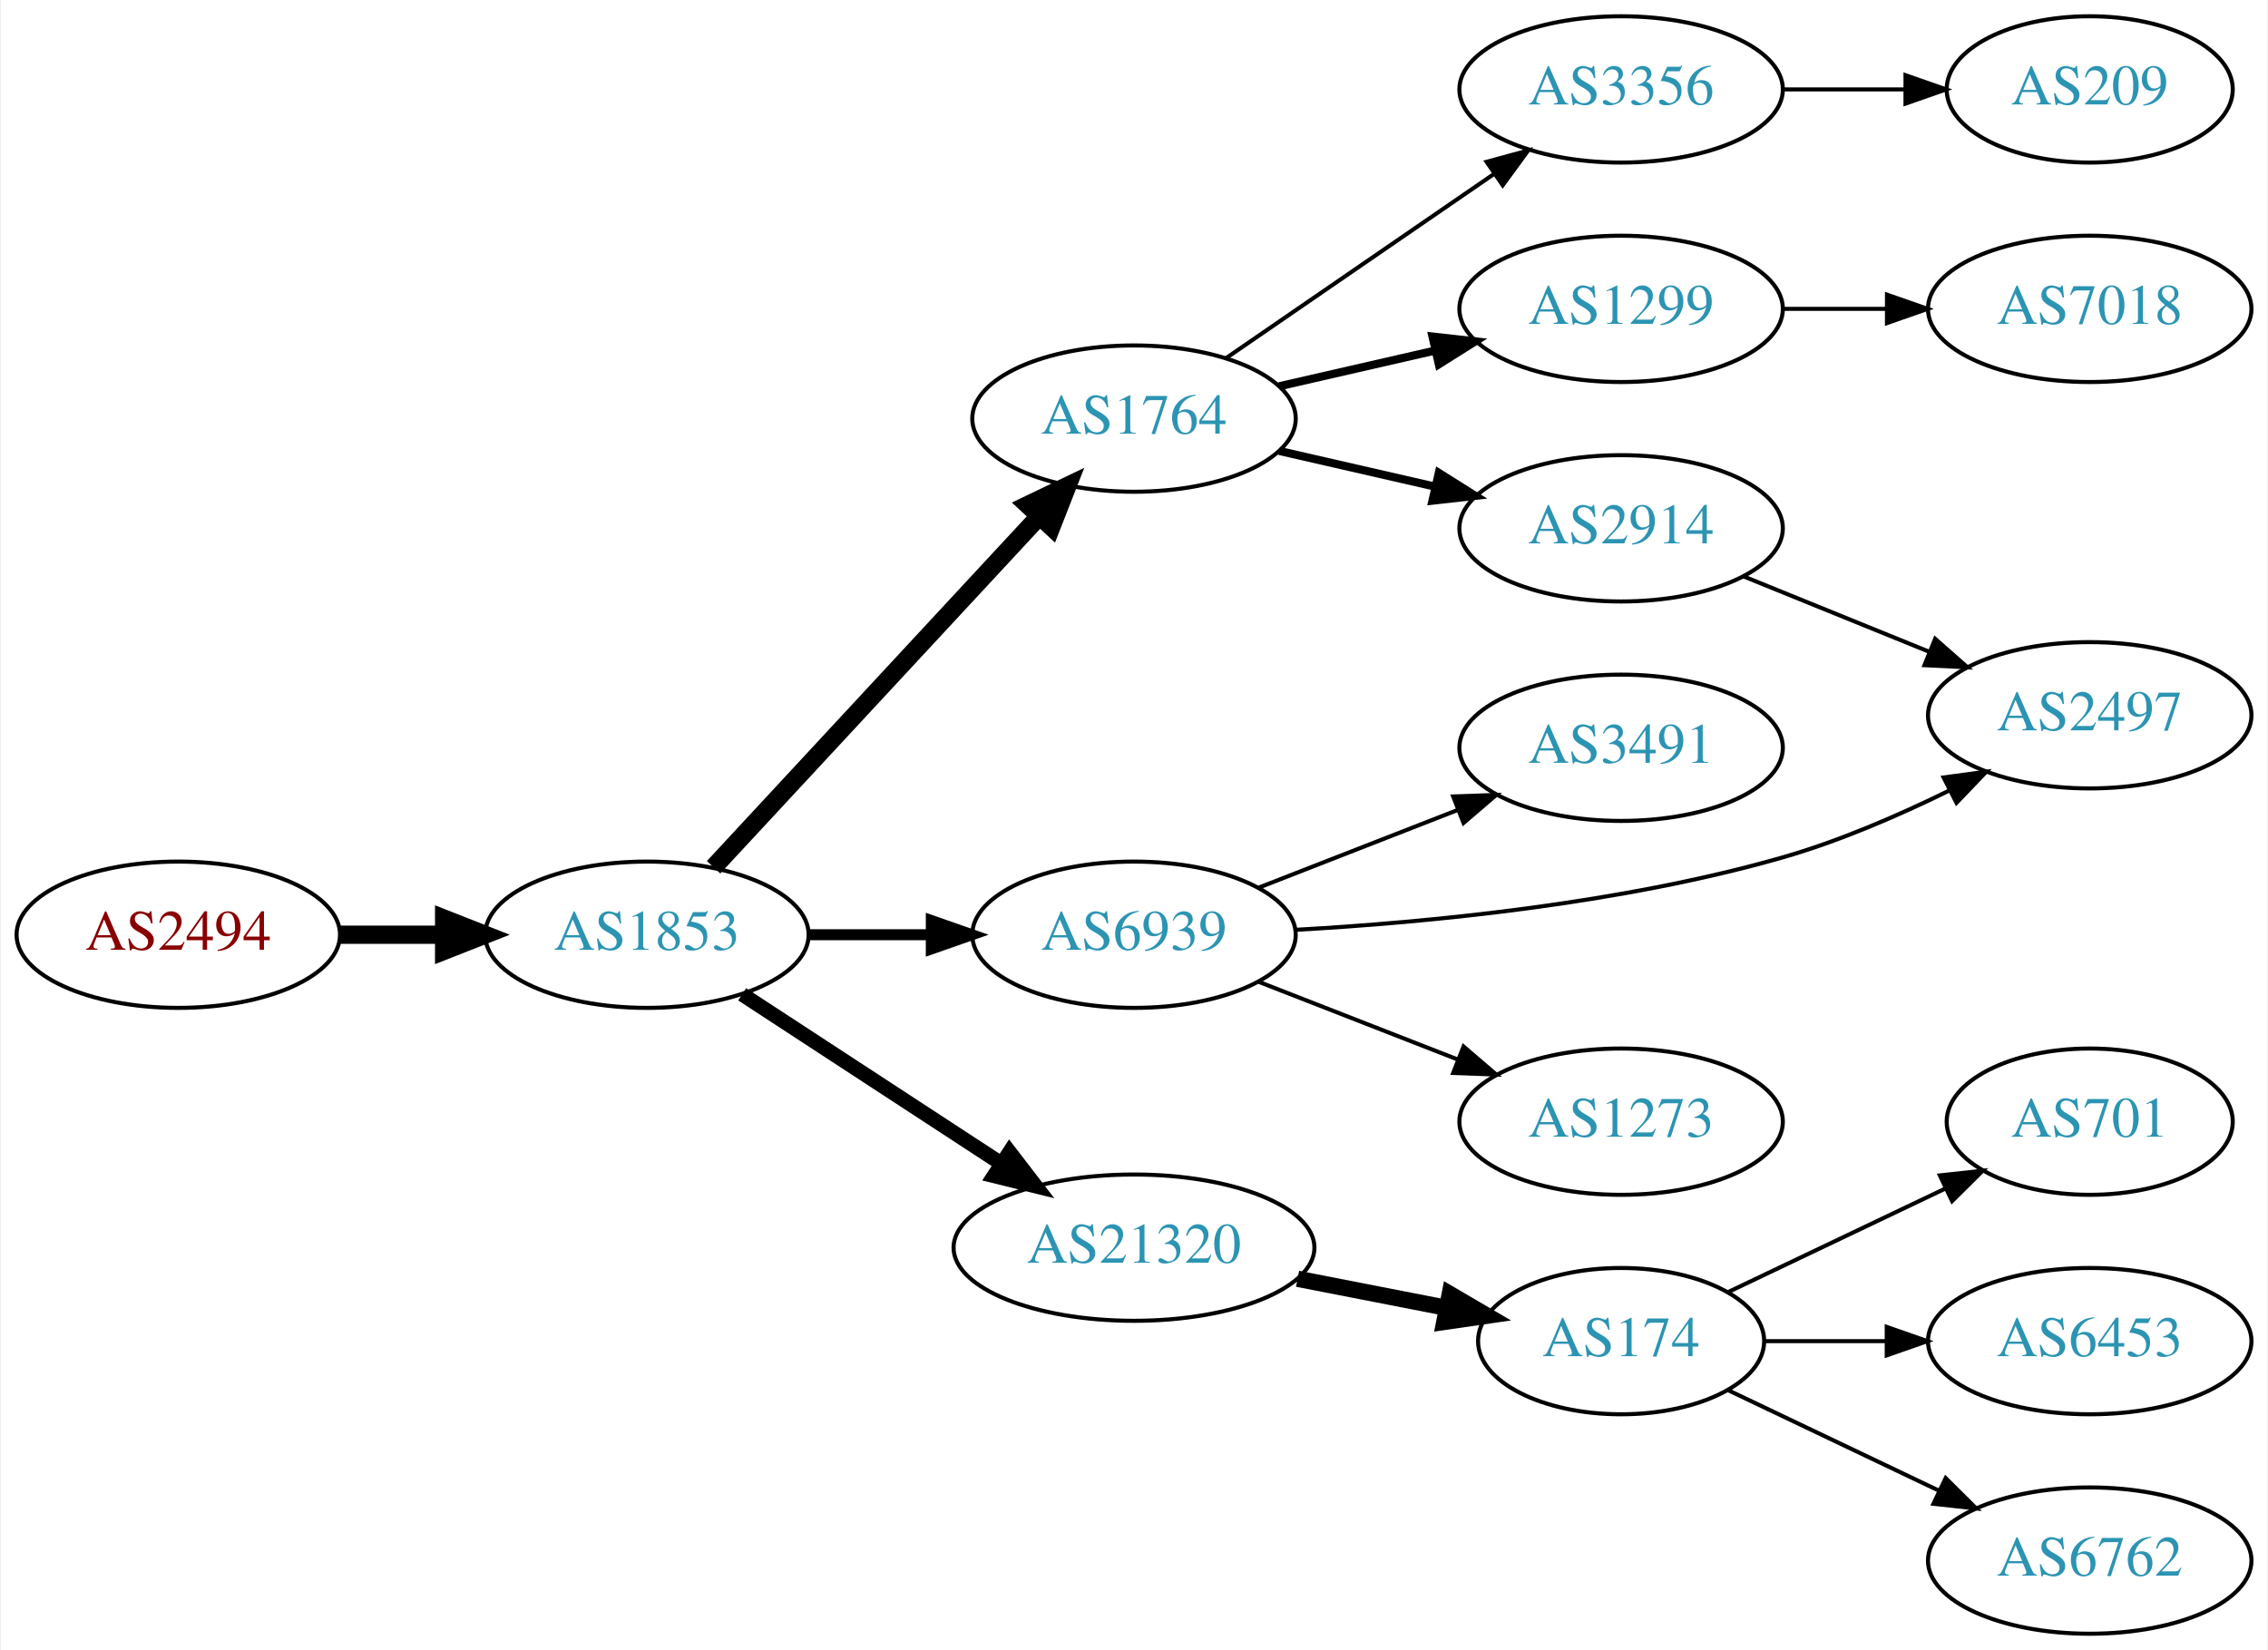
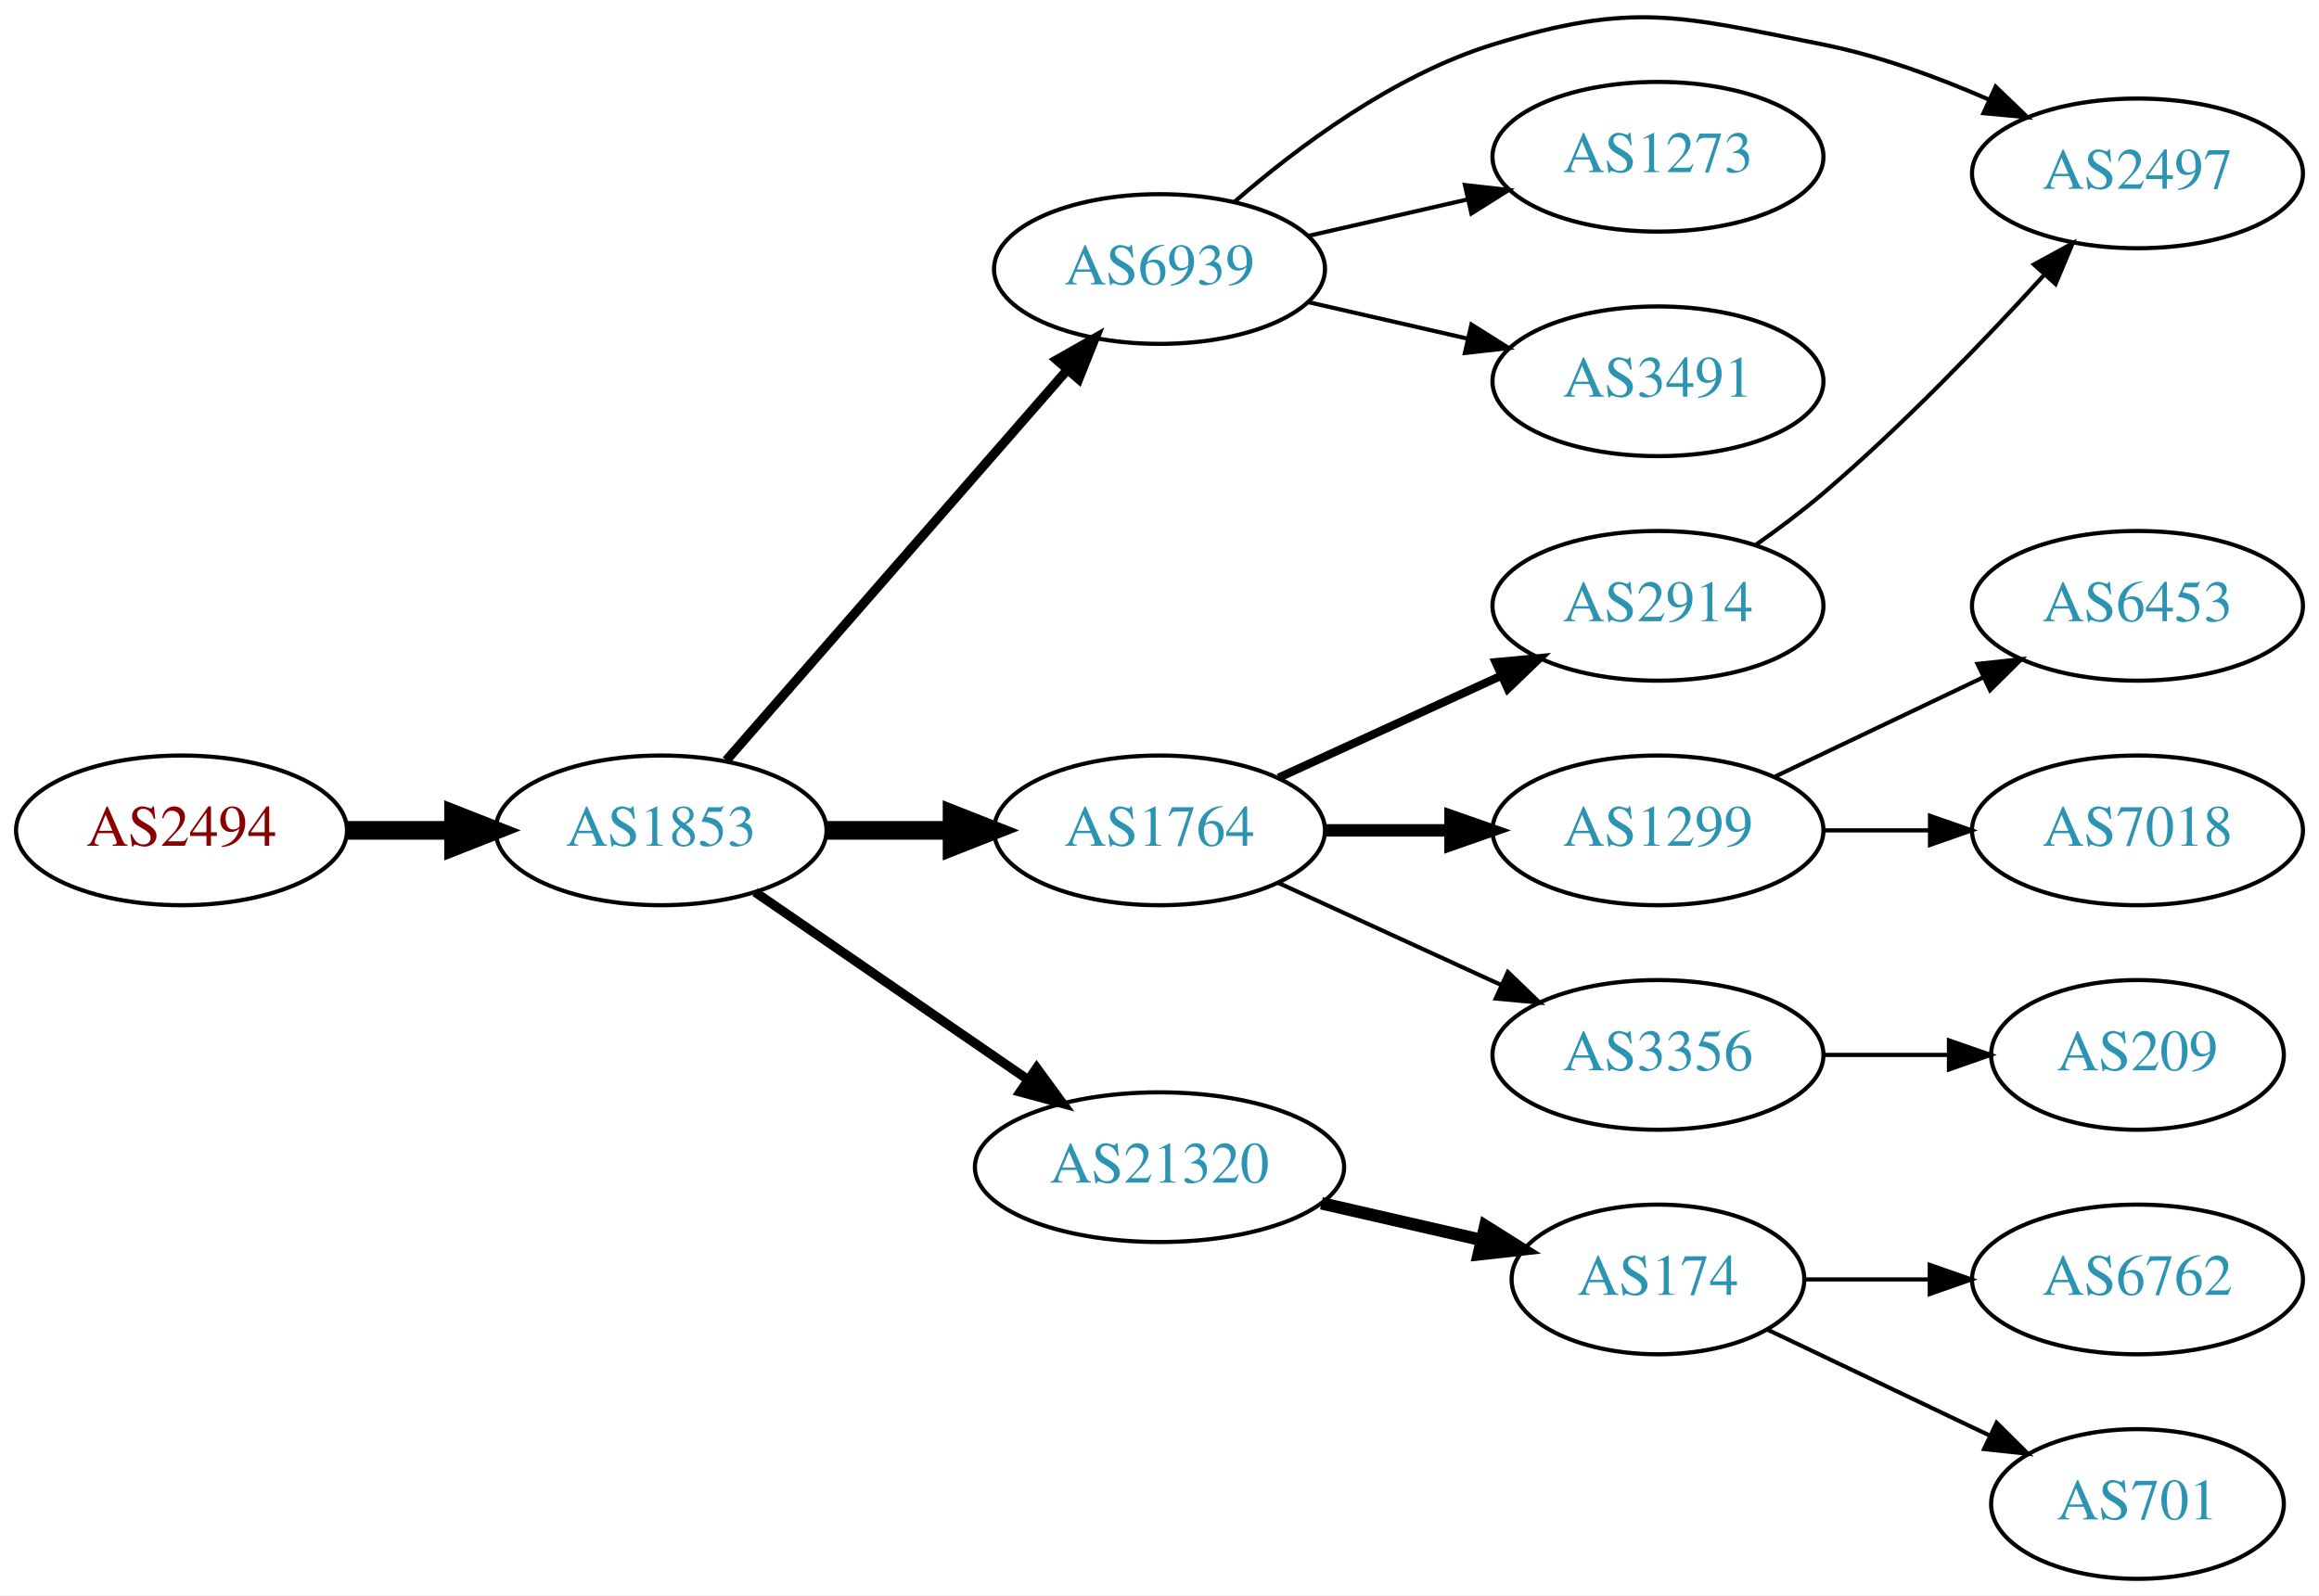
- <svg xmlns="http://www.w3.org/2000/svg" xmlns:xlink="http://www.w3.org/1999/xlink" width="558pt" height="406pt" viewBox="0.00 0.00 557.56 406.00">
-   <g id="graph0" class="graph" transform="scale(1 1) rotate(0) translate(4 402)">
-     <polygon fill="white" stroke="none" points="-4,4 -4,-402 553.564,-402 553.564,4 -4,4" />
+ <svg xmlns="http://www.w3.org/2000/svg" xmlns:xlink="http://www.w3.org/1999/xlink" width="558pt" height="384pt" viewBox="0.00 0.00 557.56 383.70">
+   <g id="graph0" class="graph" transform="scale(1 1) rotate(0) translate(4 379.698)">
+     <polygon fill="white" stroke="none" points="-4,4 -4,-379.698 553.564,-379.698 553.564,4 -4,4" />
    <g id="node1" class="node">
      <g id="a_node1">
        <a xlink:href="/asn/2494" xlink:title="AS2494 ~ MUWNET Autonomous System [AT]">
-           <ellipse fill="#ffffff" stroke="black" cx="39.647" cy="-172" rx="39.794" ry="18" />
-           <text text-anchor="middle" x="39.647" y="-168.3" font-family="Times,serif" font-size="14.00" fill="#880000">AS2494</text>
+           <ellipse fill="#ffffff" stroke="black" cx="39.647" cy="-180" rx="39.794" ry="18" />
+           <text text-anchor="middle" x="39.647" y="-176.3" font-family="Times,serif" font-size="14.00" fill="#880000">AS2494</text>
        </a>
      </g>
    </g>
    <g id="node2" class="node">
      <g id="a_node2">
        <a xlink:href="/asn/1853" xlink:title="AS1853 ~ ACOnet Backbone [AT]">
-           <ellipse fill="#ffffff" stroke="black" cx="154.939" cy="-172" rx="39.794" ry="18" />
-           <text text-anchor="middle" x="154.939" y="-168.3" font-family="Times,serif" font-size="14.00" fill="#2c94b3">AS1853</text>
+           <ellipse fill="#ffffff" stroke="black" cx="154.939" cy="-180" rx="39.794" ry="18" />
+           <text text-anchor="middle" x="154.939" y="-176.3" font-family="Times,serif" font-size="14.00" fill="#2c94b3">AS1853</text>
        </a>
      </g>
    </g>
    <g id="edge1" class="edge">
-       <path fill="none" stroke="black" stroke-width="4.5" d="M79.319,-172C87.522,-172 96.286,-172 104.818,-172" />
-       <polygon fill="black" stroke="black" stroke-width="4.5" points="105.057,-175.938 115.057,-172 105.057,-168.063 105.057,-175.938" />
+       <path fill="none" stroke="black" stroke-width="4.5" d="M79.319,-180C87.522,-180 96.286,-180 104.818,-180" />
+       <polygon fill="black" stroke="black" stroke-width="4.5" points="105.057,-183.938 115.057,-180 105.057,-176.063 105.057,-183.938" />
    </g>
    <g id="node3" class="node">
      <g id="a_node3">
-         <a xlink:href="/asn/1764" xlink:title="AS1764 ~ NEXTLAYER-AS [AT]">
-           <ellipse fill="#ffffff" stroke="black" cx="274.782" cy="-299" rx="39.794" ry="18" />
-           <text text-anchor="middle" x="274.782" y="-295.3" font-family="Times,serif" font-size="14.00" fill="#2c94b3">AS1764</text>
+         <a xlink:href="/asn/6939" xlink:title="AS6939 ~ Hurricane Electric LLC [US]">
+           <ellipse fill="#ffffff" stroke="black" cx="274.782" cy="-315" rx="39.794" ry="18" />
+           <text text-anchor="middle" x="274.782" y="-311.3" font-family="Times,serif" font-size="14.00" fill="#2c94b3">AS6939</text>
        </a>
      </g>
    </g>
    <g id="edge2" class="edge">
-       <path fill="none" stroke="black" stroke-width="4.5" d="M171.345,-188.603C191.812,-210.661 228.107,-249.776 251.544,-275.033" />
-       <polygon fill="black" stroke="black" stroke-width="4.5" points="248.684,-277.741 258.372,-282.393 254.457,-272.384 248.684,-277.741" />
+       <path fill="none" stroke="black" stroke-width="2.25" d="M170.626,-196.825C191.203,-220.397 228.74,-263.4 252.413,-290.52" />
+       <polygon fill="black" stroke="black" stroke-width="2.25" points="250.068,-293.155 259.281,-298.387 255.341,-288.552 250.068,-293.155" />
    </g>
    <g id="node4" class="node">
      <g id="a_node4">
-         <a xlink:href="/asn/6939" xlink:title="AS6939 ~ Hurricane Electric LLC [US]">
-           <ellipse fill="#ffffff" stroke="black" cx="274.782" cy="-172" rx="39.794" ry="18" />
-           <text text-anchor="middle" x="274.782" y="-168.3" font-family="Times,serif" font-size="14.00" fill="#2c94b3">AS6939</text>
+         <a xlink:href="/asn/1764" xlink:title="AS1764 ~ NEXTLAYER-AS [AT]">
+           <ellipse fill="#ffffff" stroke="black" cx="274.782" cy="-180" rx="39.794" ry="18" />
+           <text text-anchor="middle" x="274.782" y="-176.3" font-family="Times,serif" font-size="14.00" fill="#2c94b3">AS1764</text>
        </a>
      </g>
    </g>
    <g id="edge3" class="edge">
-       <path fill="none" stroke="black" stroke-width="2.7" d="M194.852,-172C204.405,-172 214.755,-172 224.718,-172" />
-       <polygon fill="black" stroke="black" stroke-width="2.7" points="224.91,-175.5 234.91,-172 224.91,-168.5 224.91,-175.5" />
+       <path fill="none" stroke="black" stroke-width="4.5" d="M194.852,-180C204.405,-180 214.755,-180 224.718,-180" />
+       <polygon fill="black" stroke="black" stroke-width="4.5" points="224.91,-183.938 234.91,-180 224.91,-176.063 224.91,-183.938" />
    </g>
    <g id="node5" class="node">
      <g id="a_node5">
        <a xlink:href="/asn/21320" xlink:title="AS21320 ~ GEANT Vereniging [EU]">
-           <ellipse fill="#ffffff" stroke="black" cx="274.782" cy="-95" rx="44.393" ry="18" />
-           <text text-anchor="middle" x="274.782" y="-91.3" font-family="Times,serif" font-size="14.00" fill="#2c94b3">AS21320</text>
+           <ellipse fill="#ffffff" stroke="black" cx="274.782" cy="-99" rx="44.393" ry="18" />
+           <text text-anchor="middle" x="274.782" y="-95.3" font-family="Times,serif" font-size="14.00" fill="#2c94b3">AS21320</text>
        </a>
      </g>
    </g>
    <g id="edge4" class="edge">
-       <path fill="none" stroke="black" stroke-width="3.6" d="M178.382,-157.336C196.415,-145.553 221.964,-128.859 242.084,-115.712" />
-       <polygon fill="black" stroke="black" stroke-width="3.6" points="244.161,-118.536 250.618,-110.136 240.332,-112.676 244.161,-118.536" />
+       <path fill="none" stroke="black" stroke-width="2.25" d="M177.554,-165.143C195.926,-152.515 222.519,-134.236 243.095,-120.093" />
+       <polygon fill="black" stroke="black" stroke-width="2.25" points="245.246,-122.862 251.504,-114.313 241.281,-117.093 245.246,-122.862" />
    </g>
    <g id="node6" class="node">
      <g id="a_node6">
-         <a xlink:href="/asn/2914" xlink:title="AS2914 ~ NTT America, Inc. [US]">
-           <ellipse fill="#ffffff" stroke="black" cx="394.625" cy="-272" rx="39.794" ry="18" />
-           <text text-anchor="middle" x="394.625" y="-268.3" font-family="Times,serif" font-size="14.00" fill="#2c94b3">AS2914</text>
+         <a xlink:href="/asn/2497" xlink:title="AS2497 ~ Internet Initiative Japan Inc. [JP]">
+           <ellipse fill="#ffffff" stroke="black" cx="509.918" cy="-338" rx="39.794" ry="18" />
+           <text text-anchor="middle" x="509.918" y="-334.3" font-family="Times,serif" font-size="14.00" fill="#2c94b3">AS2497</text>
        </a>
      </g>
    </g>
    <g id="edge5" class="edge">
-       <path fill="none" stroke="black" stroke-width="2" d="M310.501,-291.045C322.501,-288.296 336.122,-285.175 348.815,-282.267" />
-       <polygon fill="black" stroke="black" stroke-width="2" points="349.78,-285.636 358.746,-279.991 348.217,-278.813 349.78,-285.636" />
+       <path fill="none" stroke="black" d="M292.704,-331.063C307.727,-344.136 330.966,-361.593 354.978,-369 388.654,-379.388 399.71,-375.891 434.271,-369 447.736,-366.315 461.813,-361.154 474.066,-355.802" />
+       <polygon fill="black" stroke="black" points="475.815,-358.851 483.456,-351.512 472.906,-352.484 475.815,-358.851" />
    </g>
    <g id="node7" class="node">
      <g id="a_node7">
-         <a xlink:href="/asn/1299" xlink:title="AS1299 ~ Telia Carrier [EU]">
-           <ellipse fill="#ffffff" stroke="black" cx="394.625" cy="-326" rx="39.794" ry="18" />
-           <text text-anchor="middle" x="394.625" y="-322.3" font-family="Times,serif" font-size="14.00" fill="#2c94b3">AS1299</text>
+         <a xlink:href="/asn/1273" xlink:title="AS1273 ~ Vodafone Group PLC [EU]">
+           <ellipse fill="#ffffff" stroke="black" cx="394.625" cy="-342" rx="39.794" ry="18" />
+           <text text-anchor="middle" x="394.625" y="-338.3" font-family="Times,serif" font-size="14.00" fill="#2c94b3">AS1273</text>
        </a>
      </g>
    </g>
    <g id="edge6" class="edge">
-       <path fill="none" stroke="black" stroke-width="2" d="M310.501,-306.955C322.501,-309.704 336.122,-312.825 348.815,-315.733" />
-       <polygon fill="black" stroke="black" stroke-width="2" points="348.217,-319.187 358.746,-318.009 349.78,-312.364 348.217,-319.187" />
+       <path fill="none" stroke="black" d="M310.501,-322.955C322.501,-325.704 336.122,-328.825 348.815,-331.733" />
+       <polygon fill="black" stroke="black" points="348.217,-335.187 358.746,-334.009 349.78,-328.364 348.217,-335.187" />
    </g>
    <g id="node8" class="node">
      <g id="a_node8">
-         <a xlink:href="/asn/3356" xlink:title="AS3356 ~ Level 3 Parent, LLC [US]">
-           <ellipse fill="#ffffff" stroke="black" cx="394.625" cy="-380" rx="39.794" ry="18" />
-           <text text-anchor="middle" x="394.625" y="-376.3" font-family="Times,serif" font-size="14.00" fill="#2c94b3">AS3356</text>
+         <a xlink:href="/asn/3491" xlink:title="AS3491 ~ PCCW Global, Inc. [US]">
+           <ellipse fill="#ffffff" stroke="black" cx="394.625" cy="-288" rx="39.794" ry="18" />
+           <text text-anchor="middle" x="394.625" y="-284.3" font-family="Times,serif" font-size="14.00" fill="#2c94b3">AS3491</text>
        </a>
      </g>
    </g>
    <g id="edge7" class="edge">
-       <path fill="none" stroke="black" d="M297.396,-313.857C315.885,-326.565 342.698,-344.995 363.328,-359.175" />
-       <polygon fill="black" stroke="black" points="361.525,-362.183 371.748,-364.963 365.49,-356.414 361.525,-362.183" />
+       <path fill="none" stroke="black" d="M310.501,-307.045C322.501,-304.296 336.122,-301.175 348.815,-298.267" />
+       <polygon fill="black" stroke="black" points="349.78,-301.636 358.746,-295.991 348.217,-294.813 349.78,-301.636" />
    </g>
    <g id="node9" class="node">
      <g id="a_node9">
-         <a xlink:href="/asn/2497" xlink:title="AS2497 ~ Internet Initiative Japan Inc. [JP]">
-           <ellipse fill="#ffffff" stroke="black" cx="509.918" cy="-226" rx="39.794" ry="18" />
-           <text text-anchor="middle" x="509.918" y="-222.3" font-family="Times,serif" font-size="14.00" fill="#2c94b3">AS2497</text>
-         </a>
-       </g>
-     </g>
-     <g id="edge12" class="edge">
-       <path fill="none" stroke="black" d="M314.569,-173.208C347.081,-175.031 394.442,-179.595 434.271,-191 448.197,-194.988 462.778,-201.292 475.32,-207.459" />
-       <polygon fill="black" stroke="black" points="473.968,-210.698 484.469,-212.107 477.139,-204.457 473.968,-210.698" />
+         <a xlink:href="/asn/1299" xlink:title="AS1299 ~ Telia Carrier [EU]">
+           <ellipse fill="#ffffff" stroke="black" cx="394.625" cy="-180" rx="39.794" ry="18" />
+           <text text-anchor="middle" x="394.625" y="-176.3" font-family="Times,serif" font-size="14.00" fill="#2c94b3">AS1299</text>
+         </a>
+       </g>
+     </g>
+     <g id="edge8" class="edge">
+       <path fill="none" stroke="black" stroke-width="3" d="M314.695,-180C324.248,-180 334.598,-180 344.56,-180" />
+       <polygon fill="black" stroke="black" stroke-width="3" points="344.753,-183.5 354.753,-180 344.753,-176.5 344.753,-183.5" />
+     </g>
+     <g id="node10" class="node">
+       <g id="a_node10">
+         <a xlink:href="/asn/2914" xlink:title="AS2914 ~ NTT America, Inc. [US]">
+           <ellipse fill="#ffffff" stroke="black" cx="394.625" cy="-234" rx="39.794" ry="18" />
+           <text text-anchor="middle" x="394.625" y="-230.3" font-family="Times,serif" font-size="14.00" fill="#2c94b3">AS2914</text>
+         </a>
+       </g>
+     </g>
+     <g id="edge9" class="edge">
+       <path fill="none" stroke="black" stroke-width="2" d="M303.411,-192.661C319.368,-199.973 339.638,-209.261 356.921,-217.181" />
+       <polygon fill="black" stroke="black" stroke-width="2" points="355.62,-220.435 366.169,-221.419 358.536,-214.071 355.62,-220.435" />
    </g>
    <g id="node11" class="node">
      <g id="a_node11">
-         <a xlink:href="/asn/1273" xlink:title="AS1273 ~ Vodafone Group PLC [EU]">
+         <a xlink:href="/asn/3356" xlink:title="AS3356 ~ Level 3 Parent, LLC [US]">
          <ellipse fill="#ffffff" stroke="black" cx="394.625" cy="-126" rx="39.794" ry="18" />
-           <text text-anchor="middle" x="394.625" y="-122.3" font-family="Times,serif" font-size="14.00" fill="#2c94b3">AS1273</text>
+           <text text-anchor="middle" x="394.625" y="-122.3" font-family="Times,serif" font-size="14.00" fill="#2c94b3">AS3356</text>
        </a>
      </g>
    </g>
    <g id="edge10" class="edge">
-       <path fill="none" stroke="black" d="M305.519,-160.392C320.312,-154.618 338.39,-147.561 354.311,-141.346" />
-       <polygon fill="black" stroke="black" points="355.855,-144.501 363.897,-137.604 353.309,-137.98 355.855,-144.501" />
+       <path fill="none" stroke="black" d="M303.411,-167.339C319.368,-160.027 339.638,-150.739 356.921,-142.819" />
+       <polygon fill="black" stroke="black" points="358.536,-145.929 366.169,-138.581 355.62,-139.565 358.536,-145.929" />
    </g>
    <g id="node12" class="node">
      <g id="a_node12">
-         <a xlink:href="/asn/3491" xlink:title="AS3491 ~ PCCW Global, Inc. [US]">
-           <ellipse fill="#ffffff" stroke="black" cx="394.625" cy="-218" rx="39.794" ry="18" />
-           <text text-anchor="middle" x="394.625" y="-214.3" font-family="Times,serif" font-size="14.00" fill="#2c94b3">AS3491</text>
-         </a>
-       </g>
-     </g>
-     <g id="edge11" class="edge">
-       <path fill="none" stroke="black" d="M305.519,-183.608C320.312,-189.382 338.39,-196.439 354.311,-202.654" />
-       <polygon fill="black" stroke="black" points="353.309,-206.02 363.897,-206.396 355.855,-199.499 353.309,-206.02" />
-     </g>
-     <g id="node14" class="node">
-       <g id="a_node14">
        <a xlink:href="/asn/174" xlink:title="AS174 ~ Cogent Communications [US]">
          <ellipse fill="#ffffff" stroke="black" cx="394.625" cy="-72" rx="35.194" ry="18" />
          <text text-anchor="middle" x="394.625" y="-68.3" font-family="Times,serif" font-size="14.00" fill="#2c94b3">AS174</text>
        </a>
      </g>
    </g>
+     <g id="edge11" class="edge">
+       <path fill="none" stroke="black" stroke-width="3" d="M313.717,-90.308C326.034,-87.486 339.758,-84.342 352.309,-81.466" />
+       <polygon fill="black" stroke="black" stroke-width="3" points="353.108,-84.874 362.074,-79.229 351.545,-78.051 353.108,-84.874" />
+     </g>
+     <g id="node15" class="node">
+       <g id="a_node15">
+         <a xlink:href="/asn/6453" xlink:title="AS6453 ~ TATA COMMUNICATIONS (AMERICA) INC [US]">
+           <ellipse fill="#ffffff" stroke="black" cx="509.918" cy="-234" rx="39.794" ry="18" />
+           <text text-anchor="middle" x="509.918" y="-230.3" font-family="Times,serif" font-size="14.00" fill="#2c94b3">AS6453</text>
+         </a>
+       </g>
+     </g>
+     <g id="edge15" class="edge">
+       <path fill="none" stroke="black" d="M422.761,-192.934C437.755,-200.081 456.576,-209.052 472.799,-216.785" />
+       <polygon fill="black" stroke="black" points="471.469,-220.028 482.002,-221.171 474.481,-213.709 471.469,-220.028" />
+     </g>
+     <g id="node16" class="node">
+       <g id="a_node16">
+         <a xlink:href="/asn/7018" xlink:title="AS7018 ~ AT&amp;T Services, Inc. [US]">
+           <ellipse fill="#ffffff" stroke="black" cx="509.918" cy="-180" rx="39.794" ry="18" />
+           <text text-anchor="middle" x="509.918" y="-176.3" font-family="Times,serif" font-size="14.00" fill="#2c94b3">AS7018</text>
+         </a>
+       </g>
+     </g>
+     <g id="edge16" class="edge">
+       <path fill="none" stroke="black" d="M434.297,-180C442.5,-180 451.264,-180 459.796,-180" />
+       <polygon fill="black" stroke="black" points="460.035,-183.5 470.035,-180 460.035,-176.5 460.035,-183.5" />
+     </g>
    <g id="edge14" class="edge">
-       <path fill="none" stroke="black" stroke-width="4" d="M315.022,-87.341C326.725,-85.057 339.599,-82.544 351.48,-80.226" />
-       <polygon fill="black" stroke="black" stroke-width="4" points="352.467,-83.599 361.611,-78.248 351.126,-76.729 352.467,-83.599" />
-     </g>
-     <g id="edge8" class="edge">
-       <path fill="none" stroke="black" d="M424.8,-260.154C438.676,-254.52 455.453,-247.708 470.362,-241.654" />
-       <polygon fill="black" stroke="black" points="471.892,-244.811 479.841,-237.806 469.259,-238.325 471.892,-244.811" />
+       <path fill="none" stroke="black" d="M418.239,-248.719C423.642,-252.526 429.286,-256.755 434.271,-261 453.344,-277.241 472.988,-297.68 487.334,-313.418" />
+       <polygon fill="black" stroke="black" points="485.028,-316.086 494.322,-321.172 490.228,-311.4 485.028,-316.086" />
+     </g>
+     <g id="node17" class="node">
+       <g id="a_node17">
+         <a xlink:href="/asn/209" xlink:title="AS209 ~ CenturyLink Communications, LLC [US]">
+           <ellipse fill="#ffffff" stroke="black" cx="509.918" cy="-126" rx="35.194" ry="18" />
+           <text text-anchor="middle" x="509.918" y="-122.3" font-family="Times,serif" font-size="14.00" fill="#2c94b3">AS209</text>
+         </a>
+       </g>
+     </g>
+     <g id="edge17" class="edge">
+       <path fill="none" stroke="black" d="M434.297,-126C444.002,-126 454.493,-126 464.456,-126" />
+       <polygon fill="black" stroke="black" points="464.592,-129.5 474.592,-126 464.592,-122.5 464.592,-129.5" />
    </g>
    <g id="node13" class="node">
      <g id="a_node13">
-         <a xlink:href="/asn/7018" xlink:title="AS7018 ~ AT&amp;T Services, Inc. [US]">
-           <ellipse fill="#ffffff" stroke="black" cx="509.918" cy="-326" rx="39.794" ry="18" />
-           <text text-anchor="middle" x="509.918" y="-322.3" font-family="Times,serif" font-size="14.00" fill="#2c94b3">AS7018</text>
-         </a>
-       </g>
-     </g>
-     <g id="edge13" class="edge">
-       <path fill="none" stroke="black" d="M434.297,-326C442.5,-326 451.264,-326 459.796,-326" />
-       <polygon fill="black" stroke="black" points="460.035,-329.5 470.035,-326 460.035,-322.5 460.035,-329.5" />
-     </g>
-     <g id="node10" class="node">
-       <g id="a_node10">
-         <a xlink:href="/asn/209" xlink:title="AS209 ~ CenturyLink Communications, LLC [US]">
-           <ellipse fill="#ffffff" stroke="black" cx="509.918" cy="-380" rx="35.194" ry="18" />
-           <text text-anchor="middle" x="509.918" y="-376.3" font-family="Times,serif" font-size="14.00" fill="#2c94b3">AS209</text>
-         </a>
-       </g>
-     </g>
-     <g id="edge9" class="edge">
-       <path fill="none" stroke="black" d="M434.297,-380C444.002,-380 454.493,-380 464.456,-380" />
-       <polygon fill="black" stroke="black" points="464.592,-383.5 474.592,-380 464.592,-376.5 464.592,-383.5" />
-     </g>
-     <g id="node15" class="node">
-       <g id="a_node15">
-         <a xlink:href="/asn/701" xlink:title="AS701 ~ UUNET [US]">
-           <ellipse fill="#ffffff" stroke="black" cx="509.918" cy="-126" rx="35.194" ry="18" />
-           <text text-anchor="middle" x="509.918" y="-122.3" font-family="Times,serif" font-size="14.00" fill="#2c94b3">AS701</text>
-         </a>
-       </g>
-     </g>
-     <g id="edge15" class="edge">
-       <path fill="none" stroke="black" d="M421.05,-84.119C436.793,-91.622 457.215,-101.356 474.408,-109.551" />
-       <polygon fill="black" stroke="black" points="473.044,-112.779 483.577,-113.922 476.056,-106.46 473.044,-112.779" />
-     </g>
-     <g id="node16" class="node">
-       <g id="a_node16">
-         <a xlink:href="/asn/6453" xlink:title="AS6453 ~ TATA COMMUNICATIONS (AMERICA) INC [US]">
+         <a xlink:href="/asn/6762" xlink:title="AS6762 ~ TELECOM ITALIA SPARKLE S.p.A. [IT]">
          <ellipse fill="#ffffff" stroke="black" cx="509.918" cy="-72" rx="39.794" ry="18" />
-           <text text-anchor="middle" x="509.918" y="-68.3" font-family="Times,serif" font-size="14.00" fill="#2c94b3">AS6453</text>
-         </a>
-       </g>
-     </g>
-     <g id="edge16" class="edge">
+           <text text-anchor="middle" x="509.918" y="-68.3" font-family="Times,serif" font-size="14.00" fill="#2c94b3">AS6762</text>
+         </a>
+       </g>
+     </g>
+     <g id="edge12" class="edge">
      <path fill="none" stroke="black" d="M429.924,-72C439.301,-72 449.651,-72 459.686,-72" />
      <polygon fill="black" stroke="black" points="459.974,-75.5 469.974,-72 459.974,-68.5 459.974,-75.5" />
    </g>
-     <g id="node17" class="node">
-       <g id="a_node17">
-         <a xlink:href="/asn/6762" xlink:title="AS6762 ~ TELECOM ITALIA SPARKLE S.p.A. [IT]">
-           <ellipse fill="#ffffff" stroke="black" cx="509.918" cy="-18" rx="39.794" ry="18" />
-           <text text-anchor="middle" x="509.918" y="-14.3" font-family="Times,serif" font-size="14.00" fill="#2c94b3">AS6762</text>
-         </a>
-       </g>
-     </g>
-     <g id="edge17" class="edge">
-       <path fill="none" stroke="black" d="M421.05,-59.881C436.352,-52.587 456.076,-43.187 472.958,-35.14" />
-       <polygon fill="black" stroke="black" points="474.477,-38.293 481.998,-30.831 471.465,-31.974 474.477,-38.293" />
+     <g id="node14" class="node">
+       <g id="a_node14">
+         <a xlink:href="/asn/701" xlink:title="AS701 ~ UUNET [US]">
+           <ellipse fill="#ffffff" stroke="black" cx="509.918" cy="-18" rx="35.194" ry="18" />
+           <text text-anchor="middle" x="509.918" y="-14.3" font-family="Times,serif" font-size="14.00" fill="#2c94b3">AS701</text>
+         </a>
+       </g>
+     </g>
+     <g id="edge13" class="edge">
+       <path fill="none" stroke="black" d="M421.05,-59.881C436.793,-52.378 457.215,-42.644 474.408,-34.449" />
+       <polygon fill="black" stroke="black" points="476.056,-37.54 483.577,-30.078 473.044,-31.221 476.056,-37.54" />
    </g>
  </g>
</svg>
